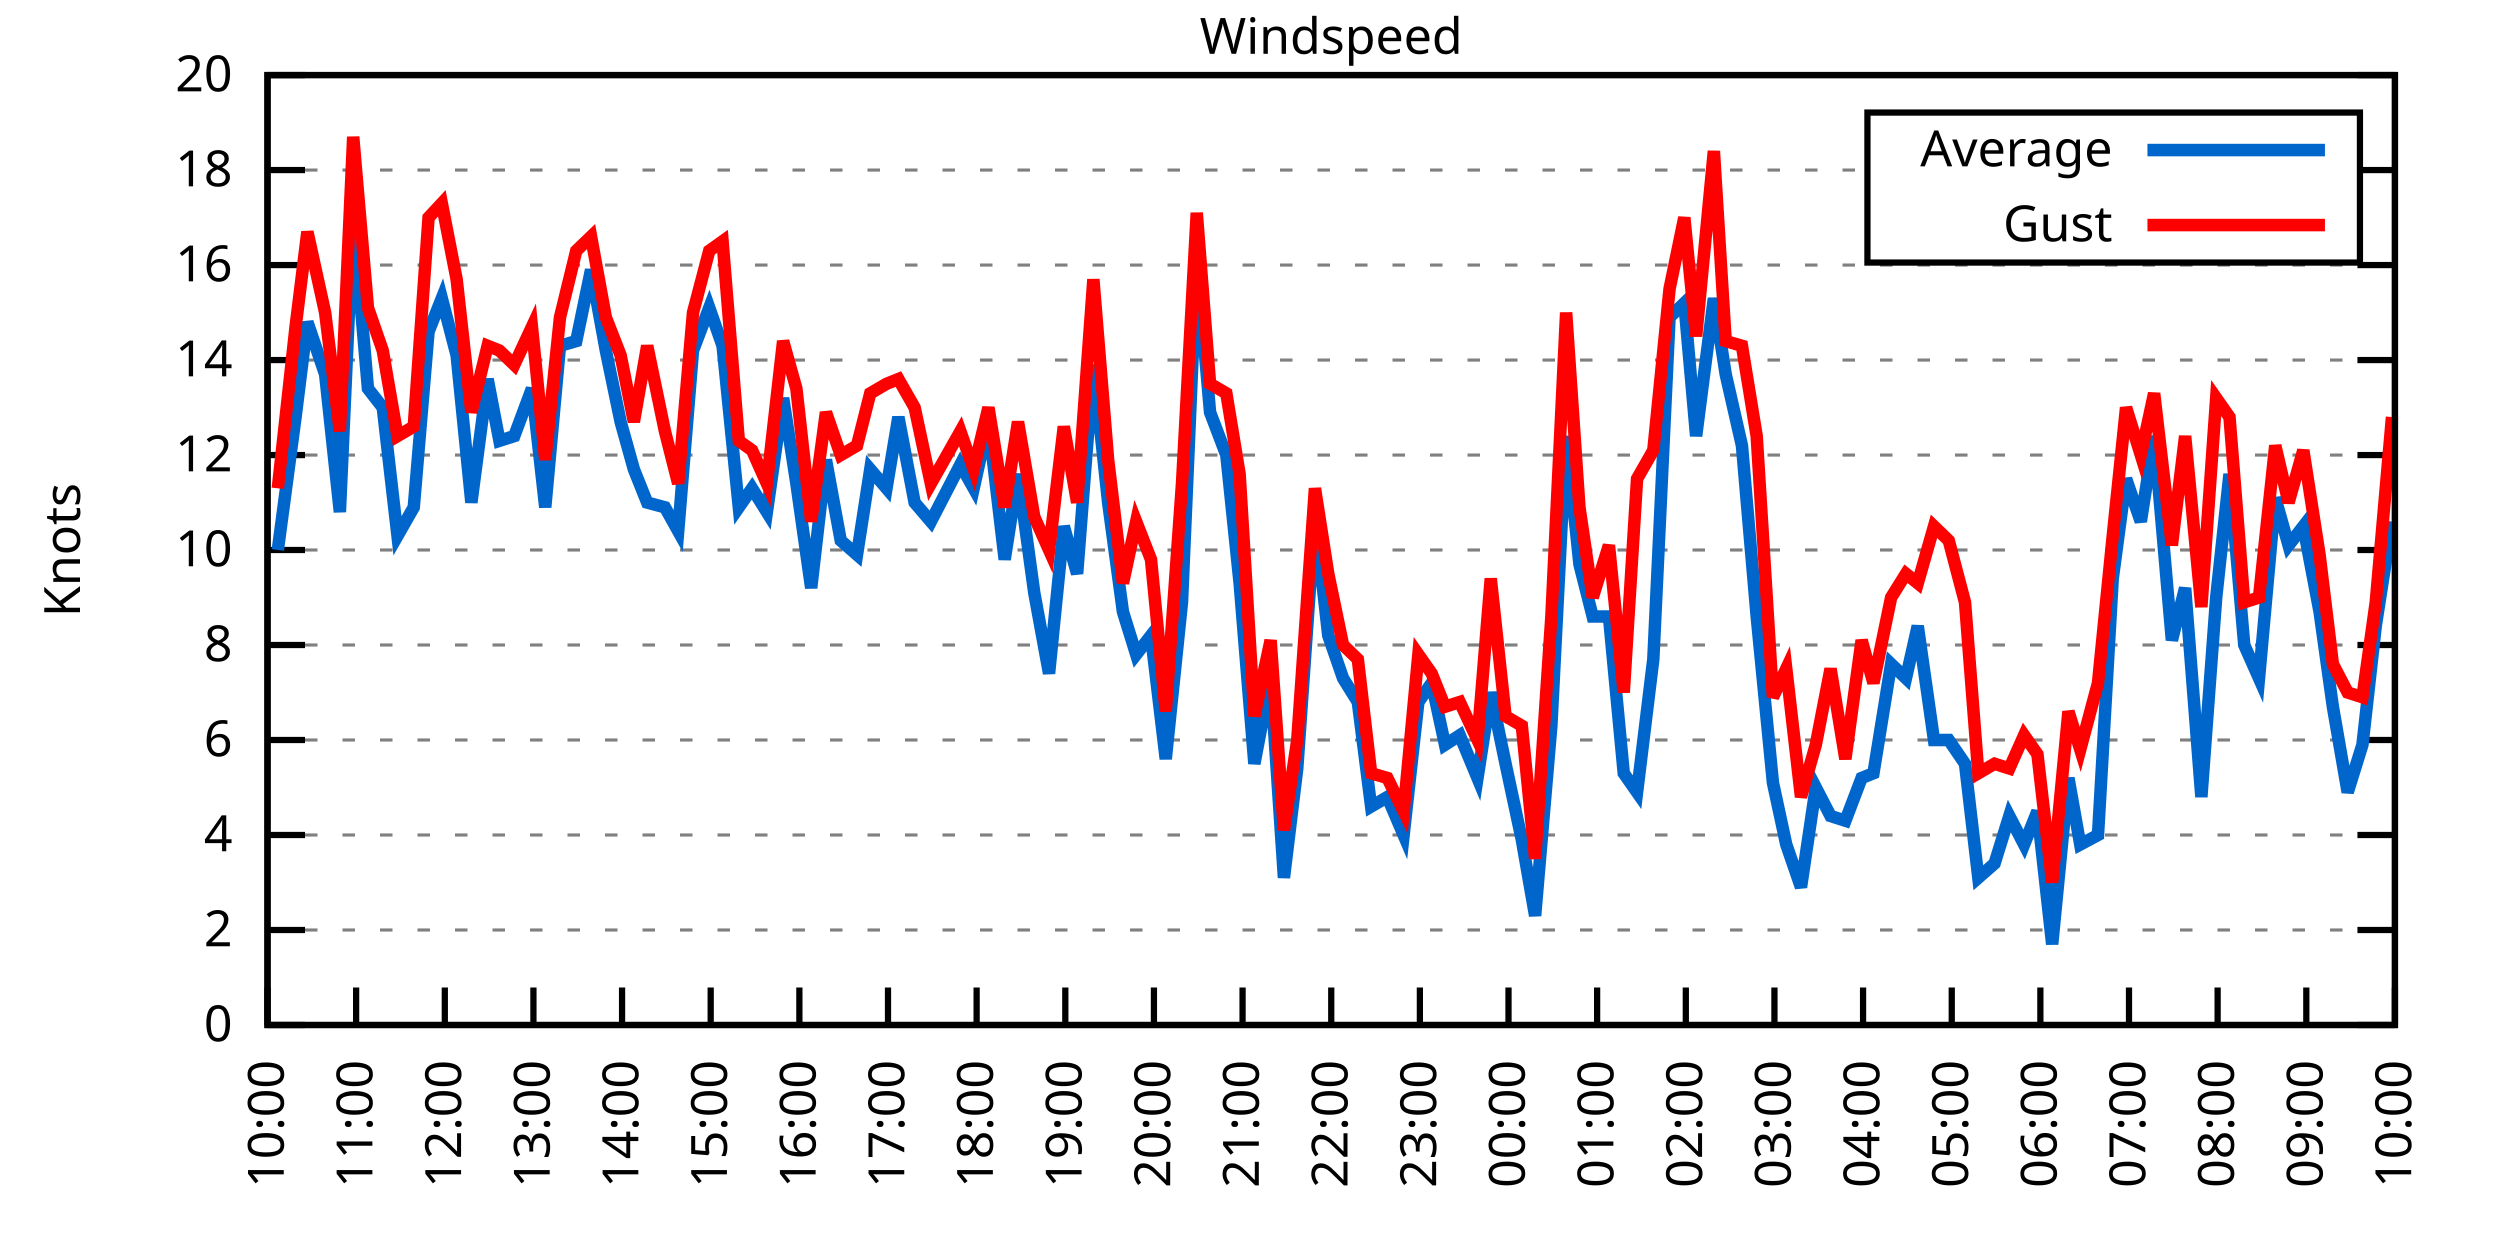
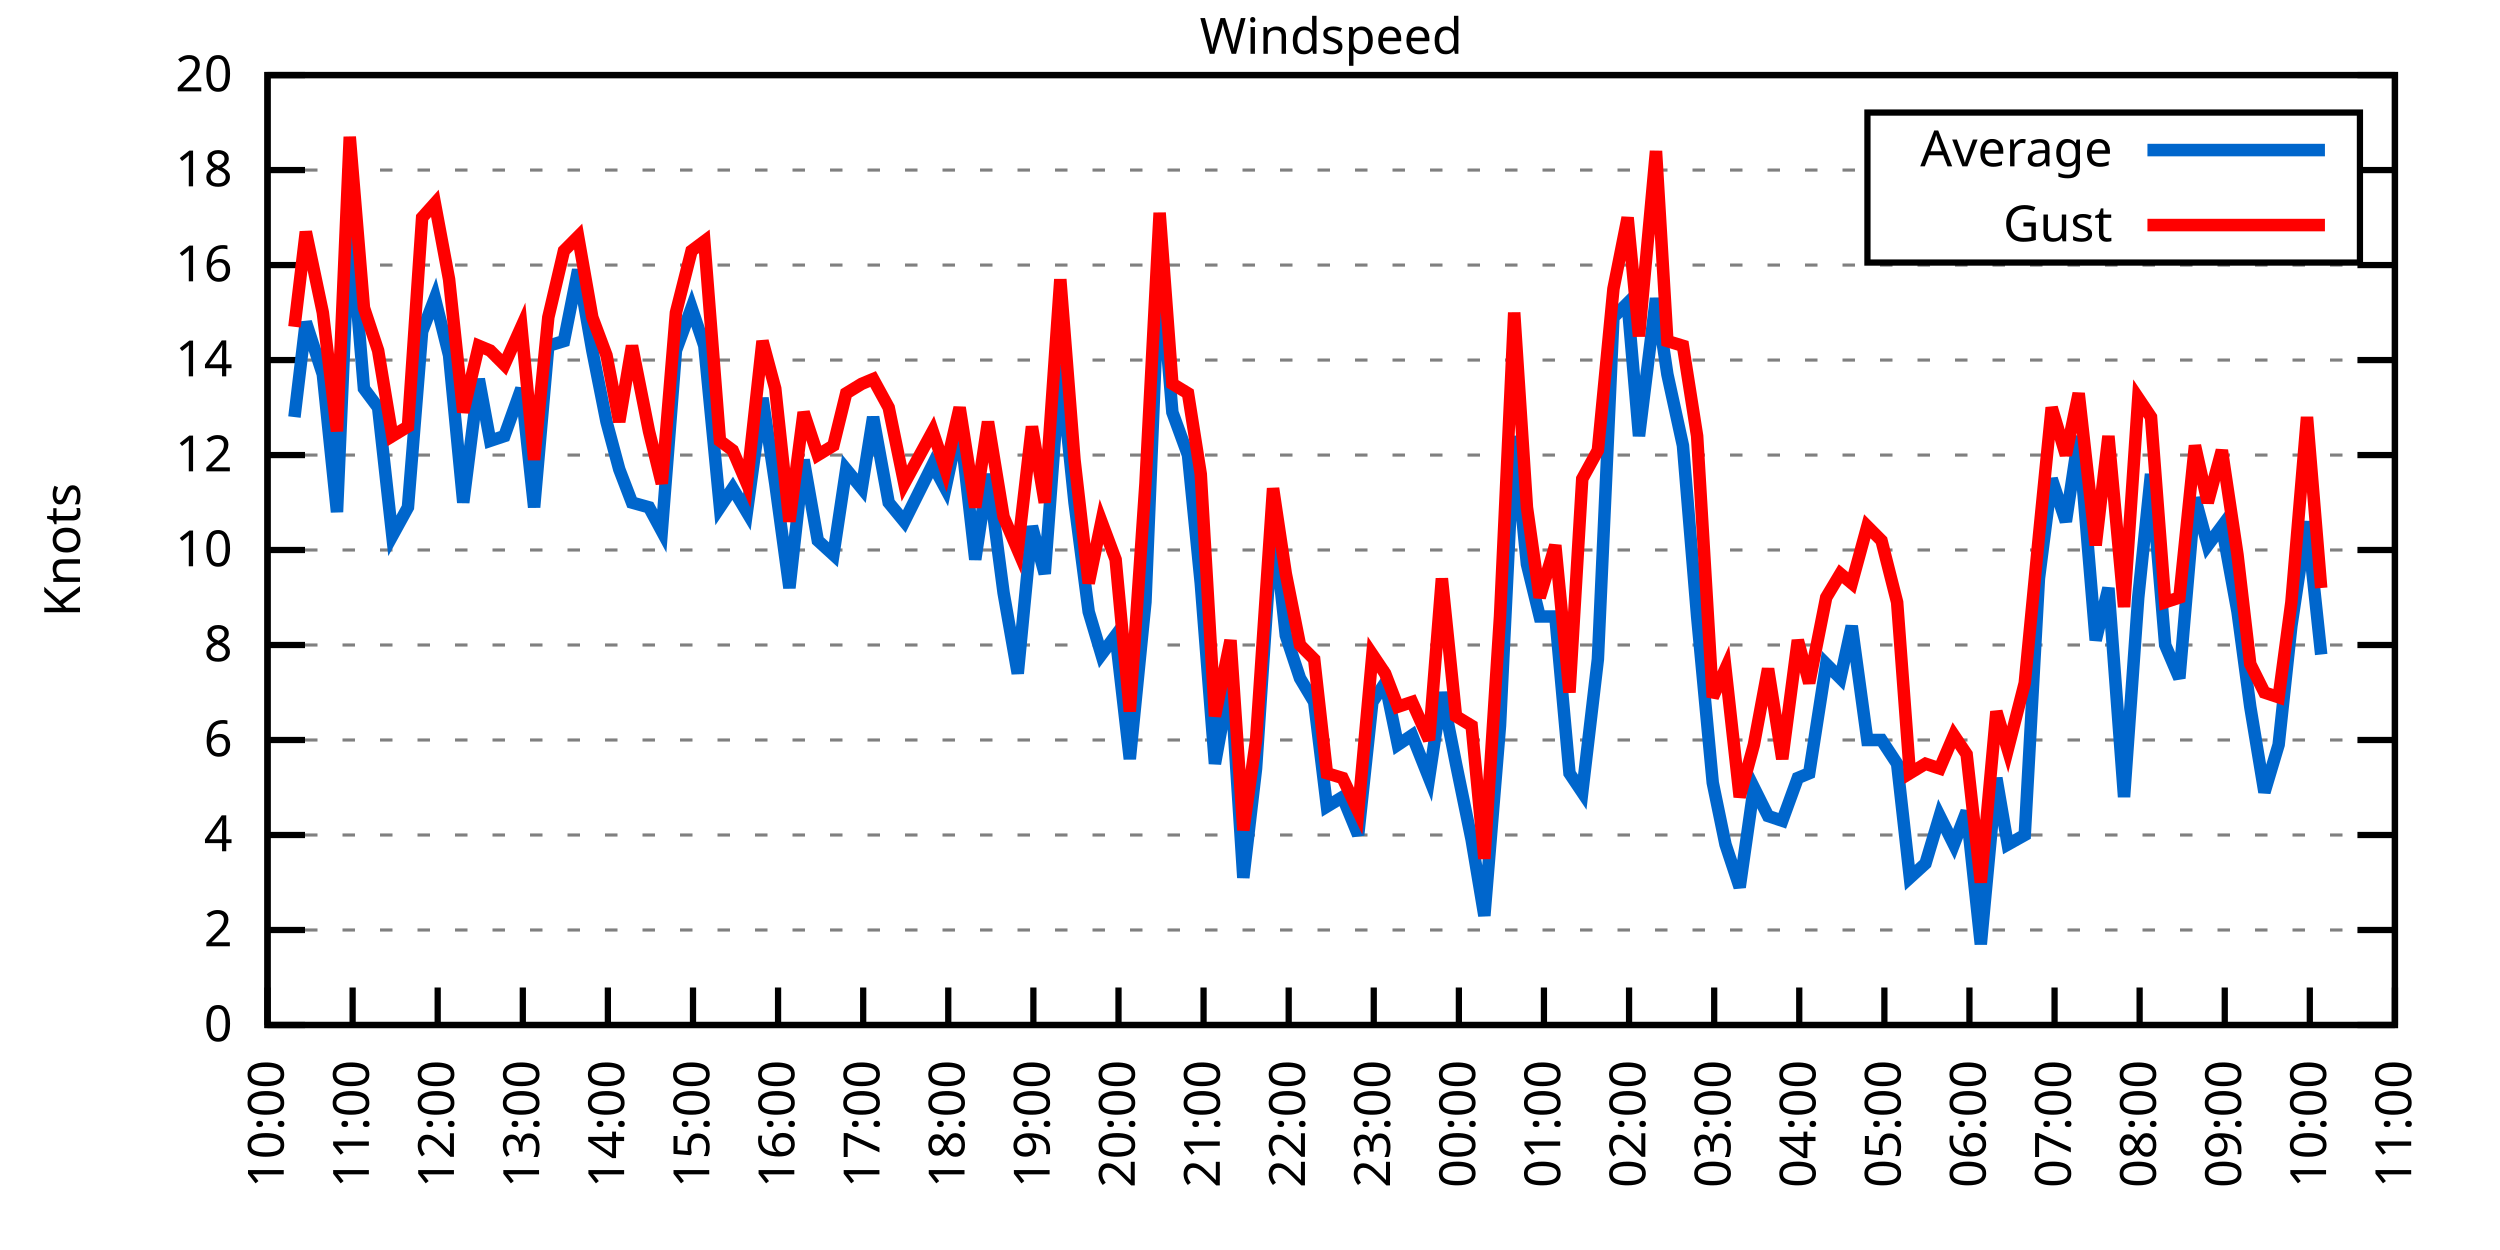
<svg xmlns="http://www.w3.org/2000/svg" xmlns:xlink="http://www.w3.org/1999/xlink" width="400" height="200" viewBox="0 0 400 200">
  <g id="gnuplot_canvas">
    <rect x="0" y="0" width="400" height="200" fill="none" />
    <defs>
      <circle id="gpDot" r="0.5" stroke-width="0.5" stroke="currentColor" />
      <path id="gpPt0" stroke-width="0.333" stroke="currentColor" d="M-1,0 h2 M0,-1 v2" />
      <path id="gpPt1" stroke-width="0.333" stroke="currentColor" d="M-1,-1 L1,1 M1,-1 L-1,1" />
      <path id="gpPt2" stroke-width="0.333" stroke="currentColor" d="M-1,0 L1,0 M0,-1 L0,1 M-1,-1 L1,1 M-1,1 L1,-1" />
      <rect id="gpPt3" stroke-width="0.333" stroke="currentColor" x="-1" y="-1" width="2" height="2" />
      <rect id="gpPt4" stroke-width="0.333" stroke="currentColor" fill="currentColor" x="-1" y="-1" width="2" height="2" />
      <circle id="gpPt5" stroke-width="0.333" stroke="currentColor" cx="0" cy="0" r="1" />
      <use xlink:href="#gpPt5" id="gpPt6" fill="currentColor" stroke="none" />
      <path id="gpPt7" stroke-width="0.333" stroke="currentColor" d="M0,-1.33 L-1.33,0.67 L1.33,0.67 z" />
      <use xlink:href="#gpPt7" id="gpPt8" fill="currentColor" stroke="none" />
      <use xlink:href="#gpPt7" id="gpPt9" stroke="currentColor" transform="rotate(180)" />
      <use xlink:href="#gpPt9" id="gpPt10" fill="currentColor" stroke="none" />
      <use xlink:href="#gpPt3" id="gpPt11" stroke="currentColor" transform="rotate(45)" />
      <use xlink:href="#gpPt11" id="gpPt12" fill="currentColor" stroke="none" />
      <path id="gpPt13" stroke-width="0.333" stroke="currentColor" d="M0,1.330 L1.265,0.411 L0.782,-1.067 L-0.782,-1.076 L-1.265,0.411 z" />
      <use xlink:href="#gpPt13" id="gpPt14" fill="currentColor" stroke="none" />
      <filter id="textbox" filterUnits="objectBoundingBox" x="0" y="0" height="1" width="1">
        <feFlood flood-color="white" flood-opacity="1" result="bgnd" />
        <feComposite in="SourceGraphic" in2="bgnd" operator="atop" />
      </filter>
      <filter id="greybox" filterUnits="objectBoundingBox" x="0" y="0" height="1" width="1">
        <feFlood flood-color="lightgrey" flood-opacity="1" result="grey" />
        <feComposite in="SourceGraphic" in2="grey" operator="atop" />
      </filter>
    </defs>
    <g fill="none" color="white" stroke="currentColor" stroke-width="1.00" stroke-linecap="butt" stroke-linejoin="miter">
</g>
    <g fill="none" color="black" stroke="currentColor" stroke-width="1.00" stroke-linecap="butt" stroke-linejoin="miter">
      <g stroke="none" shape-rendering="crispEdges">
        <polygon fill="rgb(255, 255, 255)" points="42.80,164.00 383.18,164.00 383.18,12.02 42.80,12.02 " />
      </g>
    </g>
    <g fill="none" color="black" stroke="currentColor" stroke-width="1.00" stroke-linecap="butt" stroke-linejoin="miter">
</g>
    <g fill="none" color="black" stroke="black" stroke-width="0.50" stroke-linecap="butt" stroke-linejoin="miter">
</g>
    <g fill="none" color="gray" stroke="currentColor" stroke-width="0.50" stroke-linecap="butt" stroke-linejoin="miter">
      <path stroke="gray" stroke-dasharray="2,4" class="gridline" d="M42.80,164.00 L383.19,164.00  " />
    </g>
    <g fill="none" color="gray" stroke="gray" stroke-width="1.00" stroke-linecap="butt" stroke-linejoin="miter">
</g>
    <g fill="none" color="black" stroke="currentColor" stroke-width="1.00" stroke-linecap="butt" stroke-linejoin="miter">
      <path stroke="black" d="M42.80,164.00 L48.80,164.00 M383.19,164.00 L377.19,164.00  " />
      <g transform="translate(37.20,166.60)" stroke="none" fill="black" font-family="Sans" font-size="8.00" text-anchor="end">
        <text>
          <tspan font-family="Sans"> 0</tspan>
        </text>
      </g>
    </g>
    <g fill="none" color="black" stroke="currentColor" stroke-width="1.00" stroke-linecap="butt" stroke-linejoin="miter">
</g>
    <g fill="none" color="black" stroke="black" stroke-width="0.50" stroke-linecap="butt" stroke-linejoin="miter">
</g>
    <g fill="none" color="gray" stroke="currentColor" stroke-width="0.50" stroke-linecap="butt" stroke-linejoin="miter">
      <path stroke="gray" stroke-dasharray="2,4" class="gridline" d="M42.80,148.80 L383.19,148.80  " />
    </g>
    <g fill="none" color="gray" stroke="gray" stroke-width="1.00" stroke-linecap="butt" stroke-linejoin="miter">
</g>
    <g fill="none" color="black" stroke="currentColor" stroke-width="1.00" stroke-linecap="butt" stroke-linejoin="miter">
      <path stroke="black" d="M42.80,148.80 L48.80,148.80 M383.19,148.80 L377.19,148.80  " />
      <g transform="translate(37.20,151.40)" stroke="none" fill="black" font-family="Sans" font-size="8.00" text-anchor="end">
        <text>
          <tspan font-family="Sans"> 2</tspan>
        </text>
      </g>
    </g>
    <g fill="none" color="black" stroke="currentColor" stroke-width="1.00" stroke-linecap="butt" stroke-linejoin="miter">
</g>
    <g fill="none" color="black" stroke="black" stroke-width="0.50" stroke-linecap="butt" stroke-linejoin="miter">
</g>
    <g fill="none" color="gray" stroke="currentColor" stroke-width="0.50" stroke-linecap="butt" stroke-linejoin="miter">
      <path stroke="gray" stroke-dasharray="2,4" class="gridline" d="M42.80,133.60 L383.19,133.60  " />
    </g>
    <g fill="none" color="gray" stroke="gray" stroke-width="1.00" stroke-linecap="butt" stroke-linejoin="miter">
</g>
    <g fill="none" color="black" stroke="currentColor" stroke-width="1.00" stroke-linecap="butt" stroke-linejoin="miter">
      <path stroke="black" d="M42.80,133.60 L48.80,133.60 M383.19,133.60 L377.19,133.60  " />
      <g transform="translate(37.20,136.20)" stroke="none" fill="black" font-family="Sans" font-size="8.00" text-anchor="end">
        <text>
          <tspan font-family="Sans"> 4</tspan>
        </text>
      </g>
    </g>
    <g fill="none" color="black" stroke="currentColor" stroke-width="1.00" stroke-linecap="butt" stroke-linejoin="miter">
</g>
    <g fill="none" color="black" stroke="black" stroke-width="0.50" stroke-linecap="butt" stroke-linejoin="miter">
</g>
    <g fill="none" color="gray" stroke="currentColor" stroke-width="0.50" stroke-linecap="butt" stroke-linejoin="miter">
      <path stroke="gray" stroke-dasharray="2,4" class="gridline" d="M42.80,118.40 L383.19,118.40  " />
    </g>
    <g fill="none" color="gray" stroke="gray" stroke-width="1.00" stroke-linecap="butt" stroke-linejoin="miter">
</g>
    <g fill="none" color="black" stroke="currentColor" stroke-width="1.00" stroke-linecap="butt" stroke-linejoin="miter">
      <path stroke="black" d="M42.80,118.40 L48.80,118.40 M383.19,118.40 L377.19,118.40  " />
      <g transform="translate(37.20,121.00)" stroke="none" fill="black" font-family="Sans" font-size="8.00" text-anchor="end">
        <text>
          <tspan font-family="Sans"> 6</tspan>
        </text>
      </g>
    </g>
    <g fill="none" color="black" stroke="currentColor" stroke-width="1.00" stroke-linecap="butt" stroke-linejoin="miter">
</g>
    <g fill="none" color="black" stroke="black" stroke-width="0.50" stroke-linecap="butt" stroke-linejoin="miter">
</g>
    <g fill="none" color="gray" stroke="currentColor" stroke-width="0.50" stroke-linecap="butt" stroke-linejoin="miter">
      <path stroke="gray" stroke-dasharray="2,4" class="gridline" d="M42.80,103.20 L383.19,103.20  " />
    </g>
    <g fill="none" color="gray" stroke="gray" stroke-width="1.00" stroke-linecap="butt" stroke-linejoin="miter">
</g>
    <g fill="none" color="black" stroke="currentColor" stroke-width="1.00" stroke-linecap="butt" stroke-linejoin="miter">
      <path stroke="black" d="M42.80,103.20 L48.80,103.20 M383.19,103.20 L377.19,103.20  " />
      <g transform="translate(37.20,105.80)" stroke="none" fill="black" font-family="Sans" font-size="8.00" text-anchor="end">
        <text>
          <tspan font-family="Sans"> 8</tspan>
        </text>
      </g>
    </g>
    <g fill="none" color="black" stroke="currentColor" stroke-width="1.00" stroke-linecap="butt" stroke-linejoin="miter">
</g>
    <g fill="none" color="black" stroke="black" stroke-width="0.50" stroke-linecap="butt" stroke-linejoin="miter">
</g>
    <g fill="none" color="gray" stroke="currentColor" stroke-width="0.50" stroke-linecap="butt" stroke-linejoin="miter">
      <path stroke="gray" stroke-dasharray="2,4" class="gridline" d="M42.80,88.00 L383.19,88.00  " />
    </g>
    <g fill="none" color="gray" stroke="gray" stroke-width="1.00" stroke-linecap="butt" stroke-linejoin="miter">
</g>
    <g fill="none" color="black" stroke="currentColor" stroke-width="1.00" stroke-linecap="butt" stroke-linejoin="miter">
      <path stroke="black" d="M42.80,88.00 L48.80,88.00 M383.19,88.00 L377.19,88.00  " />
      <g transform="translate(37.20,90.60)" stroke="none" fill="black" font-family="Sans" font-size="8.00" text-anchor="end">
        <text>
          <tspan font-family="Sans"> 10</tspan>
        </text>
      </g>
    </g>
    <g fill="none" color="black" stroke="currentColor" stroke-width="1.00" stroke-linecap="butt" stroke-linejoin="miter">
</g>
    <g fill="none" color="black" stroke="black" stroke-width="0.50" stroke-linecap="butt" stroke-linejoin="miter">
</g>
    <g fill="none" color="gray" stroke="currentColor" stroke-width="0.50" stroke-linecap="butt" stroke-linejoin="miter">
      <path stroke="gray" stroke-dasharray="2,4" class="gridline" d="M42.80,72.81 L383.19,72.81  " />
    </g>
    <g fill="none" color="gray" stroke="gray" stroke-width="1.00" stroke-linecap="butt" stroke-linejoin="miter">
</g>
    <g fill="none" color="black" stroke="currentColor" stroke-width="1.00" stroke-linecap="butt" stroke-linejoin="miter">
      <path stroke="black" d="M42.80,72.81 L48.80,72.81 M383.19,72.81 L377.19,72.81  " />
      <g transform="translate(37.20,75.41)" stroke="none" fill="black" font-family="Sans" font-size="8.00" text-anchor="end">
        <text>
          <tspan font-family="Sans"> 12</tspan>
        </text>
      </g>
    </g>
    <g fill="none" color="black" stroke="currentColor" stroke-width="1.00" stroke-linecap="butt" stroke-linejoin="miter">
</g>
    <g fill="none" color="black" stroke="black" stroke-width="0.50" stroke-linecap="butt" stroke-linejoin="miter">
</g>
    <g fill="none" color="gray" stroke="currentColor" stroke-width="0.50" stroke-linecap="butt" stroke-linejoin="miter">
      <path stroke="gray" stroke-dasharray="2,4" class="gridline" d="M42.80,57.61 L383.19,57.61  " />
    </g>
    <g fill="none" color="gray" stroke="gray" stroke-width="1.00" stroke-linecap="butt" stroke-linejoin="miter">
</g>
    <g fill="none" color="black" stroke="currentColor" stroke-width="1.00" stroke-linecap="butt" stroke-linejoin="miter">
      <path stroke="black" d="M42.80,57.61 L48.80,57.61 M383.19,57.61 L377.19,57.61  " />
      <g transform="translate(37.20,60.21)" stroke="none" fill="black" font-family="Sans" font-size="8.00" text-anchor="end">
        <text>
          <tspan font-family="Sans"> 14</tspan>
        </text>
      </g>
    </g>
    <g fill="none" color="black" stroke="currentColor" stroke-width="1.00" stroke-linecap="butt" stroke-linejoin="miter">
</g>
    <g fill="none" color="black" stroke="black" stroke-width="0.50" stroke-linecap="butt" stroke-linejoin="miter">
</g>
    <g fill="none" color="gray" stroke="currentColor" stroke-width="0.50" stroke-linecap="butt" stroke-linejoin="miter">
      <path stroke="gray" stroke-dasharray="2,4" class="gridline" d="M42.80,42.41 L383.19,42.41  " />
    </g>
    <g fill="none" color="gray" stroke="gray" stroke-width="1.00" stroke-linecap="butt" stroke-linejoin="miter">
</g>
    <g fill="none" color="black" stroke="currentColor" stroke-width="1.00" stroke-linecap="butt" stroke-linejoin="miter">
      <path stroke="black" d="M42.80,42.41 L48.80,42.41 M383.19,42.41 L377.19,42.41  " />
      <g transform="translate(37.20,45.01)" stroke="none" fill="black" font-family="Sans" font-size="8.00" text-anchor="end">
        <text>
          <tspan font-family="Sans"> 16</tspan>
        </text>
      </g>
    </g>
    <g fill="none" color="black" stroke="currentColor" stroke-width="1.00" stroke-linecap="butt" stroke-linejoin="miter">
</g>
    <g fill="none" color="black" stroke="black" stroke-width="0.50" stroke-linecap="butt" stroke-linejoin="miter">
</g>
    <g fill="none" color="gray" stroke="currentColor" stroke-width="0.50" stroke-linecap="butt" stroke-linejoin="miter">
      <path stroke="gray" stroke-dasharray="2,4" class="gridline" d="M42.80,27.21 L298.79,27.21 M377.59,27.21 L383.19,27.21  " />
    </g>
    <g fill="none" color="gray" stroke="gray" stroke-width="1.00" stroke-linecap="butt" stroke-linejoin="miter">
</g>
    <g fill="none" color="black" stroke="currentColor" stroke-width="1.00" stroke-linecap="butt" stroke-linejoin="miter">
      <path stroke="black" d="M42.80,27.21 L48.80,27.21 M383.19,27.21 L377.19,27.21  " />
      <g transform="translate(37.20,29.81)" stroke="none" fill="black" font-family="Sans" font-size="8.00" text-anchor="end">
        <text>
          <tspan font-family="Sans"> 18</tspan>
        </text>
      </g>
    </g>
    <g fill="none" color="black" stroke="currentColor" stroke-width="1.00" stroke-linecap="butt" stroke-linejoin="miter">
</g>
    <g fill="none" color="black" stroke="black" stroke-width="0.50" stroke-linecap="butt" stroke-linejoin="miter">
</g>
    <g fill="none" color="gray" stroke="currentColor" stroke-width="0.50" stroke-linecap="butt" stroke-linejoin="miter">
      <path stroke="gray" stroke-dasharray="2,4" class="gridline" d="M42.80,12.01 L383.19,12.01  " />
    </g>
    <g fill="none" color="gray" stroke="gray" stroke-width="1.00" stroke-linecap="butt" stroke-linejoin="miter">
</g>
    <g fill="none" color="black" stroke="currentColor" stroke-width="1.00" stroke-linecap="butt" stroke-linejoin="miter">
      <path stroke="black" d="M42.80,12.01 L48.80,12.01 M383.19,12.01 L377.19,12.01  " />
      <g transform="translate(37.20,14.61)" stroke="none" fill="black" font-family="Sans" font-size="8.00" text-anchor="end">
        <text>
          <tspan font-family="Sans"> 20</tspan>
        </text>
      </g>
    </g>
    <g fill="none" color="black" stroke="currentColor" stroke-width="1.00" stroke-linecap="butt" stroke-linejoin="miter">
      <path stroke="black" d="M42.80,164.00 L42.80,158.00  " />
      <g transform="translate(45.40,169.60) rotate(270.00)" stroke="none" fill="black" font-family="Sans" font-size="8.00" text-anchor="end">
        <text>
          <tspan font-family="Sans">10:00</tspan>
        </text>
      </g>
    </g>
    <g fill="none" color="black" stroke="currentColor" stroke-width="1.00" stroke-linecap="butt" stroke-linejoin="miter">
-       <path stroke="black" d="M56.98,164.00 L56.98,158.00  " />
-       <g transform="translate(59.58,169.60) rotate(270.00)" stroke="none" fill="black" font-family="Sans" font-size="8.00" text-anchor="end">
+       <path stroke="black" d="M56.42,164.00 L56.42,158.00  " />
+       <g transform="translate(59.02,169.60) rotate(270.00)" stroke="none" fill="black" font-family="Sans" font-size="8.00" text-anchor="end">
        <text>
          <tspan font-family="Sans">11:00</tspan>
        </text>
      </g>
    </g>
    <g fill="none" color="black" stroke="currentColor" stroke-width="1.00" stroke-linecap="butt" stroke-linejoin="miter">
-       <path stroke="black" d="M71.17,164.00 L71.17,158.00  " />
-       <g transform="translate(73.77,169.60) rotate(270.00)" stroke="none" fill="black" font-family="Sans" font-size="8.00" text-anchor="end">
+       <path stroke="black" d="M70.03,164.00 L70.03,158.00  " />
+       <g transform="translate(72.63,169.60) rotate(270.00)" stroke="none" fill="black" font-family="Sans" font-size="8.00" text-anchor="end">
        <text>
          <tspan font-family="Sans">12:00</tspan>
        </text>
      </g>
    </g>
    <g fill="none" color="black" stroke="currentColor" stroke-width="1.00" stroke-linecap="butt" stroke-linejoin="miter">
-       <path stroke="black" d="M85.35,164.00 L85.35,158.00  " />
-       <g transform="translate(87.95,169.60) rotate(270.00)" stroke="none" fill="black" font-family="Sans" font-size="8.00" text-anchor="end">
+       <path stroke="black" d="M83.65,164.00 L83.65,158.00  " />
+       <g transform="translate(86.25,169.60) rotate(270.00)" stroke="none" fill="black" font-family="Sans" font-size="8.00" text-anchor="end">
        <text>
          <tspan font-family="Sans">13:00</tspan>
        </text>
      </g>
    </g>
    <g fill="none" color="black" stroke="currentColor" stroke-width="1.00" stroke-linecap="butt" stroke-linejoin="miter">
-       <path stroke="black" d="M99.53,164.00 L99.53,158.00  " />
-       <g transform="translate(102.13,169.60) rotate(270.00)" stroke="none" fill="black" font-family="Sans" font-size="8.00" text-anchor="end">
+       <path stroke="black" d="M97.26,164.00 L97.26,158.00  " />
+       <g transform="translate(99.86,169.60) rotate(270.00)" stroke="none" fill="black" font-family="Sans" font-size="8.00" text-anchor="end">
        <text>
          <tspan font-family="Sans">14:00</tspan>
        </text>
      </g>
    </g>
    <g fill="none" color="black" stroke="currentColor" stroke-width="1.00" stroke-linecap="butt" stroke-linejoin="miter">
-       <path stroke="black" d="M113.71,164.00 L113.71,158.00  " />
-       <g transform="translate(116.31,169.60) rotate(270.00)" stroke="none" fill="black" font-family="Sans" font-size="8.00" text-anchor="end">
+       <path stroke="black" d="M110.88,164.00 L110.88,158.00  " />
+       <g transform="translate(113.48,169.60) rotate(270.00)" stroke="none" fill="black" font-family="Sans" font-size="8.00" text-anchor="end">
        <text>
          <tspan font-family="Sans">15:00</tspan>
        </text>
      </g>
    </g>
    <g fill="none" color="black" stroke="currentColor" stroke-width="1.00" stroke-linecap="butt" stroke-linejoin="miter">
-       <path stroke="black" d="M127.90,164.00 L127.90,158.00  " />
-       <g transform="translate(130.50,169.60) rotate(270.00)" stroke="none" fill="black" font-family="Sans" font-size="8.00" text-anchor="end">
+       <path stroke="black" d="M124.49,164.00 L124.49,158.00  " />
+       <g transform="translate(127.09,169.60) rotate(270.00)" stroke="none" fill="black" font-family="Sans" font-size="8.00" text-anchor="end">
        <text>
          <tspan font-family="Sans">16:00</tspan>
        </text>
      </g>
    </g>
    <g fill="none" color="black" stroke="currentColor" stroke-width="1.00" stroke-linecap="butt" stroke-linejoin="miter">
-       <path stroke="black" d="M142.08,164.00 L142.08,158.00  " />
-       <g transform="translate(144.68,169.60) rotate(270.00)" stroke="none" fill="black" font-family="Sans" font-size="8.00" text-anchor="end">
+       <path stroke="black" d="M138.11,164.00 L138.11,158.00  " />
+       <g transform="translate(140.71,169.60) rotate(270.00)" stroke="none" fill="black" font-family="Sans" font-size="8.00" text-anchor="end">
        <text>
          <tspan font-family="Sans">17:00</tspan>
        </text>
      </g>
    </g>
    <g fill="none" color="black" stroke="currentColor" stroke-width="1.00" stroke-linecap="butt" stroke-linejoin="miter">
-       <path stroke="black" d="M156.26,164.00 L156.26,158.00  " />
-       <g transform="translate(158.86,169.60) rotate(270.00)" stroke="none" fill="black" font-family="Sans" font-size="8.00" text-anchor="end">
+       <path stroke="black" d="M151.72,164.00 L151.72,158.00  " />
+       <g transform="translate(154.32,169.60) rotate(270.00)" stroke="none" fill="black" font-family="Sans" font-size="8.00" text-anchor="end">
        <text>
          <tspan font-family="Sans">18:00</tspan>
        </text>
      </g>
    </g>
    <g fill="none" color="black" stroke="currentColor" stroke-width="1.00" stroke-linecap="butt" stroke-linejoin="miter">
-       <path stroke="black" d="M170.45,164.00 L170.45,158.00  " />
-       <g transform="translate(173.05,169.60) rotate(270.00)" stroke="none" fill="black" font-family="Sans" font-size="8.00" text-anchor="end">
+       <path stroke="black" d="M165.34,164.00 L165.34,158.00  " />
+       <g transform="translate(167.94,169.60) rotate(270.00)" stroke="none" fill="black" font-family="Sans" font-size="8.00" text-anchor="end">
        <text>
          <tspan font-family="Sans">19:00</tspan>
        </text>
      </g>
    </g>
    <g fill="none" color="black" stroke="currentColor" stroke-width="1.00" stroke-linecap="butt" stroke-linejoin="miter">
-       <path stroke="black" d="M184.63,164.00 L184.63,158.00  " />
-       <g transform="translate(187.23,169.60) rotate(270.00)" stroke="none" fill="black" font-family="Sans" font-size="8.00" text-anchor="end">
+       <path stroke="black" d="M178.96,164.00 L178.96,158.00  " />
+       <g transform="translate(181.56,169.60) rotate(270.00)" stroke="none" fill="black" font-family="Sans" font-size="8.00" text-anchor="end">
        <text>
          <tspan font-family="Sans">20:00</tspan>
        </text>
      </g>
    </g>
    <g fill="none" color="black" stroke="currentColor" stroke-width="1.00" stroke-linecap="butt" stroke-linejoin="miter">
-       <path stroke="black" d="M198.81,164.00 L198.81,158.00  " />
-       <g transform="translate(201.41,169.60) rotate(270.00)" stroke="none" fill="black" font-family="Sans" font-size="8.00" text-anchor="end">
+       <path stroke="black" d="M192.57,164.00 L192.57,158.00  " />
+       <g transform="translate(195.17,169.60) rotate(270.00)" stroke="none" fill="black" font-family="Sans" font-size="8.00" text-anchor="end">
        <text>
          <tspan font-family="Sans">21:00</tspan>
        </text>
      </g>
    </g>
    <g fill="none" color="black" stroke="currentColor" stroke-width="1.00" stroke-linecap="butt" stroke-linejoin="miter">
-       <path stroke="black" d="M213.00,164.00 L213.00,158.00  " />
-       <g transform="translate(215.60,169.60) rotate(270.00)" stroke="none" fill="black" font-family="Sans" font-size="8.00" text-anchor="end">
+       <path stroke="black" d="M206.19,164.00 L206.19,158.00  " />
+       <g transform="translate(208.79,169.60) rotate(270.00)" stroke="none" fill="black" font-family="Sans" font-size="8.00" text-anchor="end">
        <text>
          <tspan font-family="Sans">22:00</tspan>
        </text>
      </g>
    </g>
    <g fill="none" color="black" stroke="currentColor" stroke-width="1.00" stroke-linecap="butt" stroke-linejoin="miter">
-       <path stroke="black" d="M227.18,164.00 L227.18,158.00  " />
-       <g transform="translate(229.78,169.60) rotate(270.00)" stroke="none" fill="black" font-family="Sans" font-size="8.00" text-anchor="end">
+       <path stroke="black" d="M219.80,164.00 L219.80,158.00  " />
+       <g transform="translate(222.40,169.60) rotate(270.00)" stroke="none" fill="black" font-family="Sans" font-size="8.00" text-anchor="end">
        <text>
          <tspan font-family="Sans">23:00</tspan>
        </text>
      </g>
    </g>
    <g fill="none" color="black" stroke="currentColor" stroke-width="1.00" stroke-linecap="butt" stroke-linejoin="miter">
-       <path stroke="black" d="M241.36,164.00 L241.36,158.00  " />
-       <g transform="translate(243.96,169.60) rotate(270.00)" stroke="none" fill="black" font-family="Sans" font-size="8.00" text-anchor="end">
+       <path stroke="black" d="M233.42,164.00 L233.42,158.00  " />
+       <g transform="translate(236.02,169.60) rotate(270.00)" stroke="none" fill="black" font-family="Sans" font-size="8.00" text-anchor="end">
        <text>
          <tspan font-family="Sans">00:00</tspan>
        </text>
      </g>
    </g>
    <g fill="none" color="black" stroke="currentColor" stroke-width="1.00" stroke-linecap="butt" stroke-linejoin="miter">
-       <path stroke="black" d="M255.54,164.00 L255.54,158.00  " />
-       <g transform="translate(258.14,169.60) rotate(270.00)" stroke="none" fill="black" font-family="Sans" font-size="8.00" text-anchor="end">
+       <path stroke="black" d="M247.03,164.00 L247.03,158.00  " />
+       <g transform="translate(249.63,169.60) rotate(270.00)" stroke="none" fill="black" font-family="Sans" font-size="8.00" text-anchor="end">
        <text>
          <tspan font-family="Sans">01:00</tspan>
        </text>
      </g>
    </g>
    <g fill="none" color="black" stroke="currentColor" stroke-width="1.00" stroke-linecap="butt" stroke-linejoin="miter">
-       <path stroke="black" d="M269.73,164.00 L269.73,158.00  " />
-       <g transform="translate(272.33,169.60) rotate(270.00)" stroke="none" fill="black" font-family="Sans" font-size="8.00" text-anchor="end">
+       <path stroke="black" d="M260.65,164.00 L260.65,158.00  " />
+       <g transform="translate(263.25,169.60) rotate(270.00)" stroke="none" fill="black" font-family="Sans" font-size="8.00" text-anchor="end">
        <text>
          <tspan font-family="Sans">02:00</tspan>
        </text>
      </g>
    </g>
    <g fill="none" color="black" stroke="currentColor" stroke-width="1.00" stroke-linecap="butt" stroke-linejoin="miter">
-       <path stroke="black" d="M283.91,164.00 L283.91,158.00  " />
-       <g transform="translate(286.51,169.60) rotate(270.00)" stroke="none" fill="black" font-family="Sans" font-size="8.00" text-anchor="end">
+       <path stroke="black" d="M274.27,164.00 L274.27,158.00  " />
+       <g transform="translate(276.87,169.60) rotate(270.00)" stroke="none" fill="black" font-family="Sans" font-size="8.00" text-anchor="end">
        <text>
          <tspan font-family="Sans">03:00</tspan>
        </text>
      </g>
    </g>
    <g fill="none" color="black" stroke="currentColor" stroke-width="1.00" stroke-linecap="butt" stroke-linejoin="miter">
-       <path stroke="black" d="M298.09,164.00 L298.09,158.00  " />
-       <g transform="translate(300.69,169.60) rotate(270.00)" stroke="none" fill="black" font-family="Sans" font-size="8.00" text-anchor="end">
+       <path stroke="black" d="M287.88,164.00 L287.88,158.00  " />
+       <g transform="translate(290.48,169.60) rotate(270.00)" stroke="none" fill="black" font-family="Sans" font-size="8.00" text-anchor="end">
        <text>
          <tspan font-family="Sans">04:00</tspan>
        </text>
      </g>
    </g>
    <g fill="none" color="black" stroke="currentColor" stroke-width="1.00" stroke-linecap="butt" stroke-linejoin="miter">
-       <path stroke="black" d="M312.28,164.00 L312.28,158.00  " />
-       <g transform="translate(314.88,169.60) rotate(270.00)" stroke="none" fill="black" font-family="Sans" font-size="8.00" text-anchor="end">
+       <path stroke="black" d="M301.50,164.00 L301.50,158.00  " />
+       <g transform="translate(304.10,169.60) rotate(270.00)" stroke="none" fill="black" font-family="Sans" font-size="8.00" text-anchor="end">
        <text>
          <tspan font-family="Sans">05:00</tspan>
        </text>
      </g>
    </g>
    <g fill="none" color="black" stroke="currentColor" stroke-width="1.00" stroke-linecap="butt" stroke-linejoin="miter">
-       <path stroke="black" d="M326.46,164.00 L326.46,158.00  " />
-       <g transform="translate(329.06,169.60) rotate(270.00)" stroke="none" fill="black" font-family="Sans" font-size="8.00" text-anchor="end">
+       <path stroke="black" d="M315.11,164.00 L315.11,158.00  " />
+       <g transform="translate(317.71,169.60) rotate(270.00)" stroke="none" fill="black" font-family="Sans" font-size="8.00" text-anchor="end">
        <text>
          <tspan font-family="Sans">06:00</tspan>
        </text>
      </g>
    </g>
    <g fill="none" color="black" stroke="currentColor" stroke-width="1.00" stroke-linecap="butt" stroke-linejoin="miter">
-       <path stroke="black" d="M340.64,164.00 L340.64,158.00  " />
-       <g transform="translate(343.24,169.60) rotate(270.00)" stroke="none" fill="black" font-family="Sans" font-size="8.00" text-anchor="end">
+       <path stroke="black" d="M328.73,164.00 L328.73,158.00  " />
+       <g transform="translate(331.33,169.60) rotate(270.00)" stroke="none" fill="black" font-family="Sans" font-size="8.00" text-anchor="end">
        <text>
          <tspan font-family="Sans">07:00</tspan>
        </text>
      </g>
    </g>
    <g fill="none" color="black" stroke="currentColor" stroke-width="1.00" stroke-linecap="butt" stroke-linejoin="miter">
-       <path stroke="black" d="M354.82,164.00 L354.82,158.00  " />
-       <g transform="translate(357.42,169.60) rotate(270.00)" stroke="none" fill="black" font-family="Sans" font-size="8.00" text-anchor="end">
+       <path stroke="black" d="M342.34,164.00 L342.34,158.00  " />
+       <g transform="translate(344.94,169.60) rotate(270.00)" stroke="none" fill="black" font-family="Sans" font-size="8.00" text-anchor="end">
        <text>
          <tspan font-family="Sans">08:00</tspan>
        </text>
      </g>
    </g>
    <g fill="none" color="black" stroke="currentColor" stroke-width="1.00" stroke-linecap="butt" stroke-linejoin="miter">
-       <path stroke="black" d="M369.01,164.00 L369.01,158.00  " />
-       <g transform="translate(371.61,169.60) rotate(270.00)" stroke="none" fill="black" font-family="Sans" font-size="8.00" text-anchor="end">
+       <path stroke="black" d="M355.96,164.00 L355.96,158.00  " />
+       <g transform="translate(358.56,169.60) rotate(270.00)" stroke="none" fill="black" font-family="Sans" font-size="8.00" text-anchor="end">
        <text>
          <tspan font-family="Sans">09:00</tspan>
+         </text>
+       </g>
+     </g>
+     <g fill="none" color="black" stroke="currentColor" stroke-width="1.00" stroke-linecap="butt" stroke-linejoin="miter">
+       <path stroke="black" d="M369.57,164.00 L369.57,158.00  " />
+       <g transform="translate(372.17,169.60) rotate(270.00)" stroke="none" fill="black" font-family="Sans" font-size="8.00" text-anchor="end">
+         <text>
+           <tspan font-family="Sans">10:00</tspan>
        </text>
      </g>
    </g>
    <g fill="none" color="black" stroke="currentColor" stroke-width="1.00" stroke-linecap="butt" stroke-linejoin="miter">
      <path stroke="black" d="M383.19,164.00 L383.19,158.00  " />
      <g transform="translate(385.79,169.60) rotate(270.00)" stroke="none" fill="black" font-family="Sans" font-size="8.00" text-anchor="end">
        <text>
-           <tspan font-family="Sans">10:00</tspan>
+           <tspan font-family="Sans">11:00</tspan>
        </text>
      </g>
    </g>
    <g fill="none" color="black" stroke="currentColor" stroke-width="1.00" stroke-linecap="butt" stroke-linejoin="miter">
</g>
    <g fill="none" color="black" stroke="currentColor" stroke-width="1.00" stroke-linecap="butt" stroke-linejoin="miter">
      <path stroke="black" d="M42.80,12.01 L42.80,164.00 L383.19,164.00 L383.19,12.01 L42.80,12.01 Z  " />
    </g>
    <g fill="none" color="black" stroke="currentColor" stroke-width="1.00" stroke-linecap="butt" stroke-linejoin="miter">
</g>
    <g fill="none" color="black" stroke="currentColor" stroke-width="1.00" stroke-linecap="butt" stroke-linejoin="miter">
      <path stroke="black" d="M298.79,42.01 L298.79,18.01 L377.59,18.01 L377.59,42.01 L298.79,42.01 Z  " />
    </g>
    <g id="Windspeed_plot_1">
      <g fill="none" color="white" stroke="black" stroke-width="2.00" stroke-linecap="butt" stroke-linejoin="miter">
</g>
      <g fill="none" color="black" stroke="currentColor" stroke-width="2.00" stroke-linecap="butt" stroke-linejoin="miter">
        <g transform="translate(337.99,26.61)" stroke="none" fill="black" font-family="Sans" font-size="8.00" text-anchor="end">
          <text>
            <tspan font-family="Sans">Average</tspan>
          </text>
        </g>
      </g>
      <g fill="none" color="black" stroke="currentColor" stroke-width="2.00" stroke-linecap="butt" stroke-linejoin="miter">
-         <path stroke="rgb(  0, 102, 204)" d="M343.59,24.01 L371.99,24.01 M44.45,88.00 L47.29,66.73 L49.18,51.53 L52.02,59.89 L54.38,81.93 L56.51,34.81   L58.87,62.17 L61.24,65.21 L63.60,85.73 L66.20,81.17 L68.57,53.05 L70.69,47.73 L73.06,56.85 L75.42,80.41   L78.02,60.65 L79.91,70.53 L82.28,69.77 L85.11,62.17 L87.24,81.17 L89.60,55.33 L92.20,54.57 L94.57,43.17   L96.93,56.09 L99.30,67.49 L101.42,75.09 L103.55,80.41 L106.39,81.17 L108.51,84.97 L110.88,56.09 L113.48,49.25   L115.61,55.33 L118.21,81.17 L120.33,78.13 L122.70,81.93 L125.30,63.69 L127.42,77.37 L129.79,94.08 L132.15,73.57   L134.52,86.49 L137.12,88.76 L139.24,75.09 L141.84,78.13 L143.74,66.73 L146.34,80.41 L148.94,83.45 L153.66,74.33   L155.79,78.13 L158.15,67.49 L160.75,89.52 L162.88,75.85 L165.48,94.84 L167.85,107.76 L170.21,84.21 L172.34,91.80   L174.94,58.37 L177.30,80.41 L179.67,97.88 L181.79,104.72 L184.16,101.68 L186.52,121.44 L189.12,96.36 L191.48,41.65   L193.61,65.97 L196.21,72.81 L198.34,93.32 L200.70,122.20 L203.30,108.52 L205.43,140.44 L207.56,122.96 L210.39,82.69   L212.52,101.68 L214.89,108.52 L217.25,112.32 L219.38,129.04 L221.98,127.52 L224.58,133.60 L226.94,112.32 L229.07,109.28   L231.20,119.16 L233.56,117.64 L236.40,124.48 L238.52,110.80 L240.89,122.20 L243.49,134.36 L245.62,146.52 L248.22,116.12   L250.58,69.77 L252.71,90.28 L254.83,98.64 L257.43,98.64 L259.80,123.72 L261.93,126.76 L264.53,105.48 L267.13,50.77   L269.49,48.49 L271.38,69.77 L274.22,47.73 L276.11,59.89 L278.71,71.29 L281.07,98.64 L283.67,125.24 L285.80,135.12   L288.16,141.96 L290.53,126.00 L292.89,130.56 L295.26,131.32 L297.86,124.48 L299.75,123.72 L302.58,106.24 L304.95,108.52   L306.84,100.16 L309.44,118.40 L311.80,118.40 L314.40,122.20 L316.53,140.44 L319.13,138.16 L321.49,130.56 L323.86,135.12   L325.99,129.80 L328.35,151.08 L330.95,124.48 L332.84,135.12 L335.68,133.60 L338.04,92.56 L340.17,76.61 L342.53,83.45   L344.66,69.77 L347.50,102.44 L349.62,94.08 L352.22,127.52 L354.59,95.60 L356.72,75.85 L359.08,103.20 L361.44,108.52   L364.04,79.65 L366.17,87.25 L368.53,84.21 L371.13,97.88 L373.26,113.08 L375.63,126.76 L377.99,119.16 L380.12,100.16   L382.72,83.45  " />
+         <path stroke="rgb(  0, 102, 204)" d="M343.59,24.01 L371.99,24.01 M47.11,66.73 L48.93,51.53 L51.65,59.89 L53.92,81.93 L55.96,34.81 L58.23,62.17   L60.50,65.21 L62.77,85.73 L65.27,81.17 L67.54,53.05 L69.58,47.73 L71.85,56.85 L74.12,80.41 L76.61,60.65   L78.43,70.53 L80.70,69.77 L83.42,62.17 L85.46,81.17 L87.73,55.33 L90.23,54.57 L92.50,43.17 L94.77,56.09   L97.04,67.49 L99.08,75.09 L101.12,80.41 L103.84,81.17 L105.89,84.97 L108.15,56.09 L110.65,49.25 L112.69,55.33   L115.19,81.17 L117.23,78.13 L119.50,81.93 L122.00,63.69 L124.04,77.37 L126.31,94.08 L128.58,73.57 L130.85,86.49   L133.34,88.76 L135.39,75.09 L137.88,78.13 L139.70,66.73 L142.19,80.41 L144.69,83.45 L149.23,74.33 L151.27,78.13   L153.54,67.49 L156.04,89.52 L158.08,75.85 L160.57,94.84 L162.84,107.76 L165.11,84.21 L167.16,91.80 L169.65,58.37   L171.92,80.41 L174.19,97.88 L176.23,104.72 L178.50,101.68 L180.77,121.44 L183.27,96.36 L185.54,41.65 L187.58,65.97   L190.08,72.81 L192.12,93.32 L194.39,122.20 L196.88,108.52 L198.93,140.44 L200.97,122.96 L203.69,82.69 L205.73,101.68   L208.00,108.52 L210.27,112.32 L212.31,129.04 L214.81,127.52 L217.31,133.60 L219.58,112.32 L221.62,109.28 L223.66,119.16   L225.93,117.64 L228.65,124.48 L230.70,110.80 L232.96,122.20 L235.46,134.36 L237.50,146.52 L240.00,116.12 L242.27,69.77   L244.31,90.28 L246.35,98.64 L248.85,98.64 L251.12,123.72 L253.16,126.76 L255.66,105.48 L258.15,50.77 L260.42,48.49   L262.24,69.77 L264.96,47.73 L266.78,59.89 L269.27,71.29 L271.54,98.64 L274.04,125.24 L276.08,135.12 L278.35,141.96   L280.62,126.00 L282.89,130.56 L285.16,131.32 L287.65,124.48 L289.47,123.72 L292.19,106.24 L294.46,108.52 L296.28,100.16   L298.77,118.40 L301.04,118.40 L303.54,122.20 L305.58,140.44 L308.08,138.16 L310.35,130.56 L312.62,135.12 L314.66,129.80   L316.93,151.08 L319.42,124.48 L321.24,135.12 L323.96,133.60 L326.23,92.56 L328.27,76.61 L330.54,83.45 L332.59,69.77   L335.31,102.44 L337.35,94.08 L339.85,127.52 L342.12,95.60 L344.16,75.85 L346.43,103.20 L348.70,108.52 L351.19,79.65   L353.24,87.25 L355.50,84.21 L358.00,97.88 L360.04,113.08 L362.31,126.76 L364.58,119.16 L366.62,100.16 L369.12,83.45   L371.39,104.72  " />
      </g>
    </g>
    <g id="Windspeed_plot_2">
      <g fill="none" color="black" stroke="currentColor" stroke-width="2.00" stroke-linecap="butt" stroke-linejoin="miter">
        <g transform="translate(337.99,38.61)" stroke="none" fill="black" font-family="Sans" font-size="8.00" text-anchor="end">
          <text>
            <tspan font-family="Sans">Gust</tspan>
          </text>
        </g>
      </g>
      <g fill="none" color="black" stroke="currentColor" stroke-width="2.00" stroke-linecap="butt" stroke-linejoin="miter">
-         <path stroke="rgb(255,   0,   0)" d="M343.59,36.01 L371.99,36.01 M44.45,78.13 L47.29,52.29 L49.18,37.09 L52.02,50.01 L54.38,69.01 L56.51,21.89   L58.87,49.25 L61.24,56.09 L63.60,69.77 L66.20,68.25 L68.57,34.81 L70.69,32.53 L73.06,44.69 L75.42,65.97   L78.02,55.33 L79.91,56.09 L82.28,58.37 L85.11,52.29 L87.24,73.57 L89.60,50.77 L92.20,40.13 L94.57,37.85   L96.93,50.77 L99.30,56.85 L101.42,67.49 L103.55,55.33 L106.39,69.01 L108.51,77.37 L110.88,50.01 L113.48,40.13   L115.61,38.61 L118.21,70.53 L120.33,72.05 L122.70,77.37 L125.30,54.57 L127.42,62.17 L129.79,83.45 L132.15,65.97   L134.52,72.81 L137.12,71.29 L139.24,62.93 L141.84,61.41 L143.74,60.65 L146.34,65.21 L148.94,77.37 L153.66,69.01   L155.79,75.09 L158.15,65.21 L160.75,81.17 L162.88,67.49 L165.48,82.69 L167.85,88.00 L170.21,68.25 L172.34,80.41   L174.94,44.69 L177.30,73.57 L179.67,93.32 L181.79,83.45 L184.16,89.52 L186.52,113.84 L189.12,77.37 L191.48,34.05   L193.61,61.41 L196.21,62.93 L198.34,75.85 L200.70,114.60 L203.30,102.44 L205.43,132.84 L207.56,118.40 L210.39,78.13   L212.52,91.80 L214.89,103.20 L217.25,105.48 L219.38,123.72 L221.98,124.48 L224.58,129.80 L226.94,104.72 L229.07,107.76   L231.20,113.08 L233.56,112.32 L236.40,118.40 L238.52,92.56 L240.89,114.60 L243.49,116.12 L245.62,137.40 L248.22,98.64   L250.58,50.01 L252.71,81.17 L254.83,95.60 L257.43,87.25 L259.80,110.80 L261.93,76.61 L264.53,72.05 L267.13,46.21   L269.49,34.81 L271.38,53.81 L274.22,24.17 L276.11,54.57 L278.71,55.33 L281.07,69.77 L283.67,111.56 L285.80,107.00   L288.16,127.52 L290.53,119.16 L292.89,107.00 L295.26,121.44 L297.86,102.44 L299.75,109.28 L302.58,95.60 L304.95,91.80   L306.84,93.32 L309.44,84.21 L311.80,86.49 L314.40,96.36 L316.53,123.72 L319.13,122.20 L321.49,122.96 L323.86,117.64   L325.99,120.68 L328.35,141.20 L330.95,113.84 L332.84,119.92 L335.68,109.28 L338.04,85.73 L340.17,65.21 L342.53,72.81   L344.66,62.93 L347.50,87.25 L349.62,69.77 L352.22,97.12 L354.59,63.69 L356.72,66.73 L359.08,96.36 L361.44,95.60   L364.04,71.29 L366.17,80.41 L368.53,72.05 L371.13,88.76 L373.26,106.24 L375.63,110.80 L377.99,111.56 L380.12,96.36   L382.72,66.73  " />
+         <path stroke="rgb(255,   0,   0)" d="M343.59,36.01 L371.99,36.01 M47.11,52.29 L48.93,37.09 L51.65,50.01 L53.92,69.01 L55.96,21.89 L58.23,49.25   L60.50,56.09 L62.77,69.77 L65.27,68.25 L67.54,34.81 L69.58,32.53 L71.85,44.69 L74.12,65.97 L76.61,55.33   L78.43,56.09 L80.70,58.37 L83.42,52.29 L85.46,73.57 L87.73,50.77 L90.23,40.13 L92.50,37.85 L94.77,50.77   L97.04,56.85 L99.08,67.49 L101.12,55.33 L103.84,69.01 L105.89,77.37 L108.15,50.01 L110.65,40.13 L112.69,38.61   L115.19,70.53 L117.23,72.05 L119.50,77.37 L122.00,54.57 L124.04,62.17 L126.31,83.45 L128.58,65.97 L130.85,72.81   L133.34,71.29 L135.39,62.93 L137.88,61.41 L139.70,60.65 L142.19,65.21 L144.69,77.37 L149.23,69.01 L151.27,75.09   L153.54,65.21 L156.04,81.17 L158.08,67.49 L160.57,82.69 L162.84,88.00 L165.11,68.25 L167.16,80.41 L169.65,44.69   L171.92,73.57 L174.19,93.32 L176.23,83.45 L178.50,89.52 L180.77,113.84 L183.27,77.37 L185.54,34.05 L187.58,61.41   L190.08,62.93 L192.12,75.85 L194.39,114.60 L196.88,102.44 L198.93,132.84 L200.97,118.40 L203.69,78.13 L205.73,91.80   L208.00,103.20 L210.27,105.48 L212.31,123.72 L214.81,124.48 L217.31,129.80 L219.58,104.72 L221.62,107.76 L223.66,113.08   L225.93,112.32 L228.65,118.40 L230.70,92.56 L232.96,114.60 L235.46,116.12 L237.50,137.40 L240.00,98.64 L242.27,50.01   L244.31,81.17 L246.35,95.60 L248.85,87.25 L251.12,110.80 L253.16,76.61 L255.66,72.05 L258.15,46.21 L260.42,34.81   L262.24,53.81 L264.96,24.17 L266.78,54.57 L269.27,55.33 L271.54,69.77 L274.04,111.56 L276.08,107.00 L278.35,127.52   L280.62,119.16 L282.89,107.00 L285.16,121.44 L287.65,102.44 L289.47,109.28 L292.19,95.60 L294.46,91.80 L296.28,93.32   L298.77,84.21 L301.04,86.49 L303.54,96.36 L305.58,123.72 L308.08,122.20 L310.35,122.96 L312.62,117.64 L314.66,120.68   L316.93,141.20 L319.42,113.84 L321.24,119.92 L323.96,109.28 L326.23,85.73 L328.27,65.21 L330.54,72.81 L332.59,62.93   L335.31,87.25 L337.35,69.77 L339.85,97.12 L342.12,63.69 L344.16,66.73 L346.43,96.36 L348.70,95.60 L351.19,71.29   L353.24,80.41 L355.50,72.05 L358.00,88.76 L360.04,106.24 L362.31,110.80 L364.58,111.56 L366.62,96.36 L369.12,66.73   L371.39,94.08  " />
      </g>
    </g>
    <g fill="none" color="black" stroke="currentColor" stroke-width="2.00" stroke-linecap="butt" stroke-linejoin="miter">
</g>
    <g fill="none" color="black" stroke="black" stroke-width="1.00" stroke-linecap="butt" stroke-linejoin="miter">
</g>
    <g fill="none" color="black" stroke="currentColor" stroke-width="1.00" stroke-linecap="butt" stroke-linejoin="miter">
      <path stroke="black" d="M42.80,12.01 L42.80,164.00 L383.19,164.00 L383.19,12.01 L42.80,12.01 Z  " />
      <g transform="translate(12.80,88.01) rotate(270.00)" stroke="none" fill="black" font-family="Sans" font-size="8.00" text-anchor="middle">
        <text>
          <tspan font-family="Sans">Knots</tspan>
        </text>
      </g>
    </g>
    <g fill="none" color="black" stroke="currentColor" stroke-width="1.00" stroke-linecap="butt" stroke-linejoin="miter">
</g>
    <g fill="none" color="black" stroke="currentColor" stroke-width="1.00" stroke-linecap="butt" stroke-linejoin="miter">
      <g transform="translate(212.99,8.61)" stroke="none" fill="black" font-family="Sans" font-size="8.00" text-anchor="middle">
        <text>
          <tspan font-family="Sans">Windspeed</tspan>
        </text>
      </g>
    </g>
    <g fill="none" color="black" stroke="currentColor" stroke-width="1.00" stroke-linecap="butt" stroke-linejoin="miter">
</g>
  </g>
</svg>
